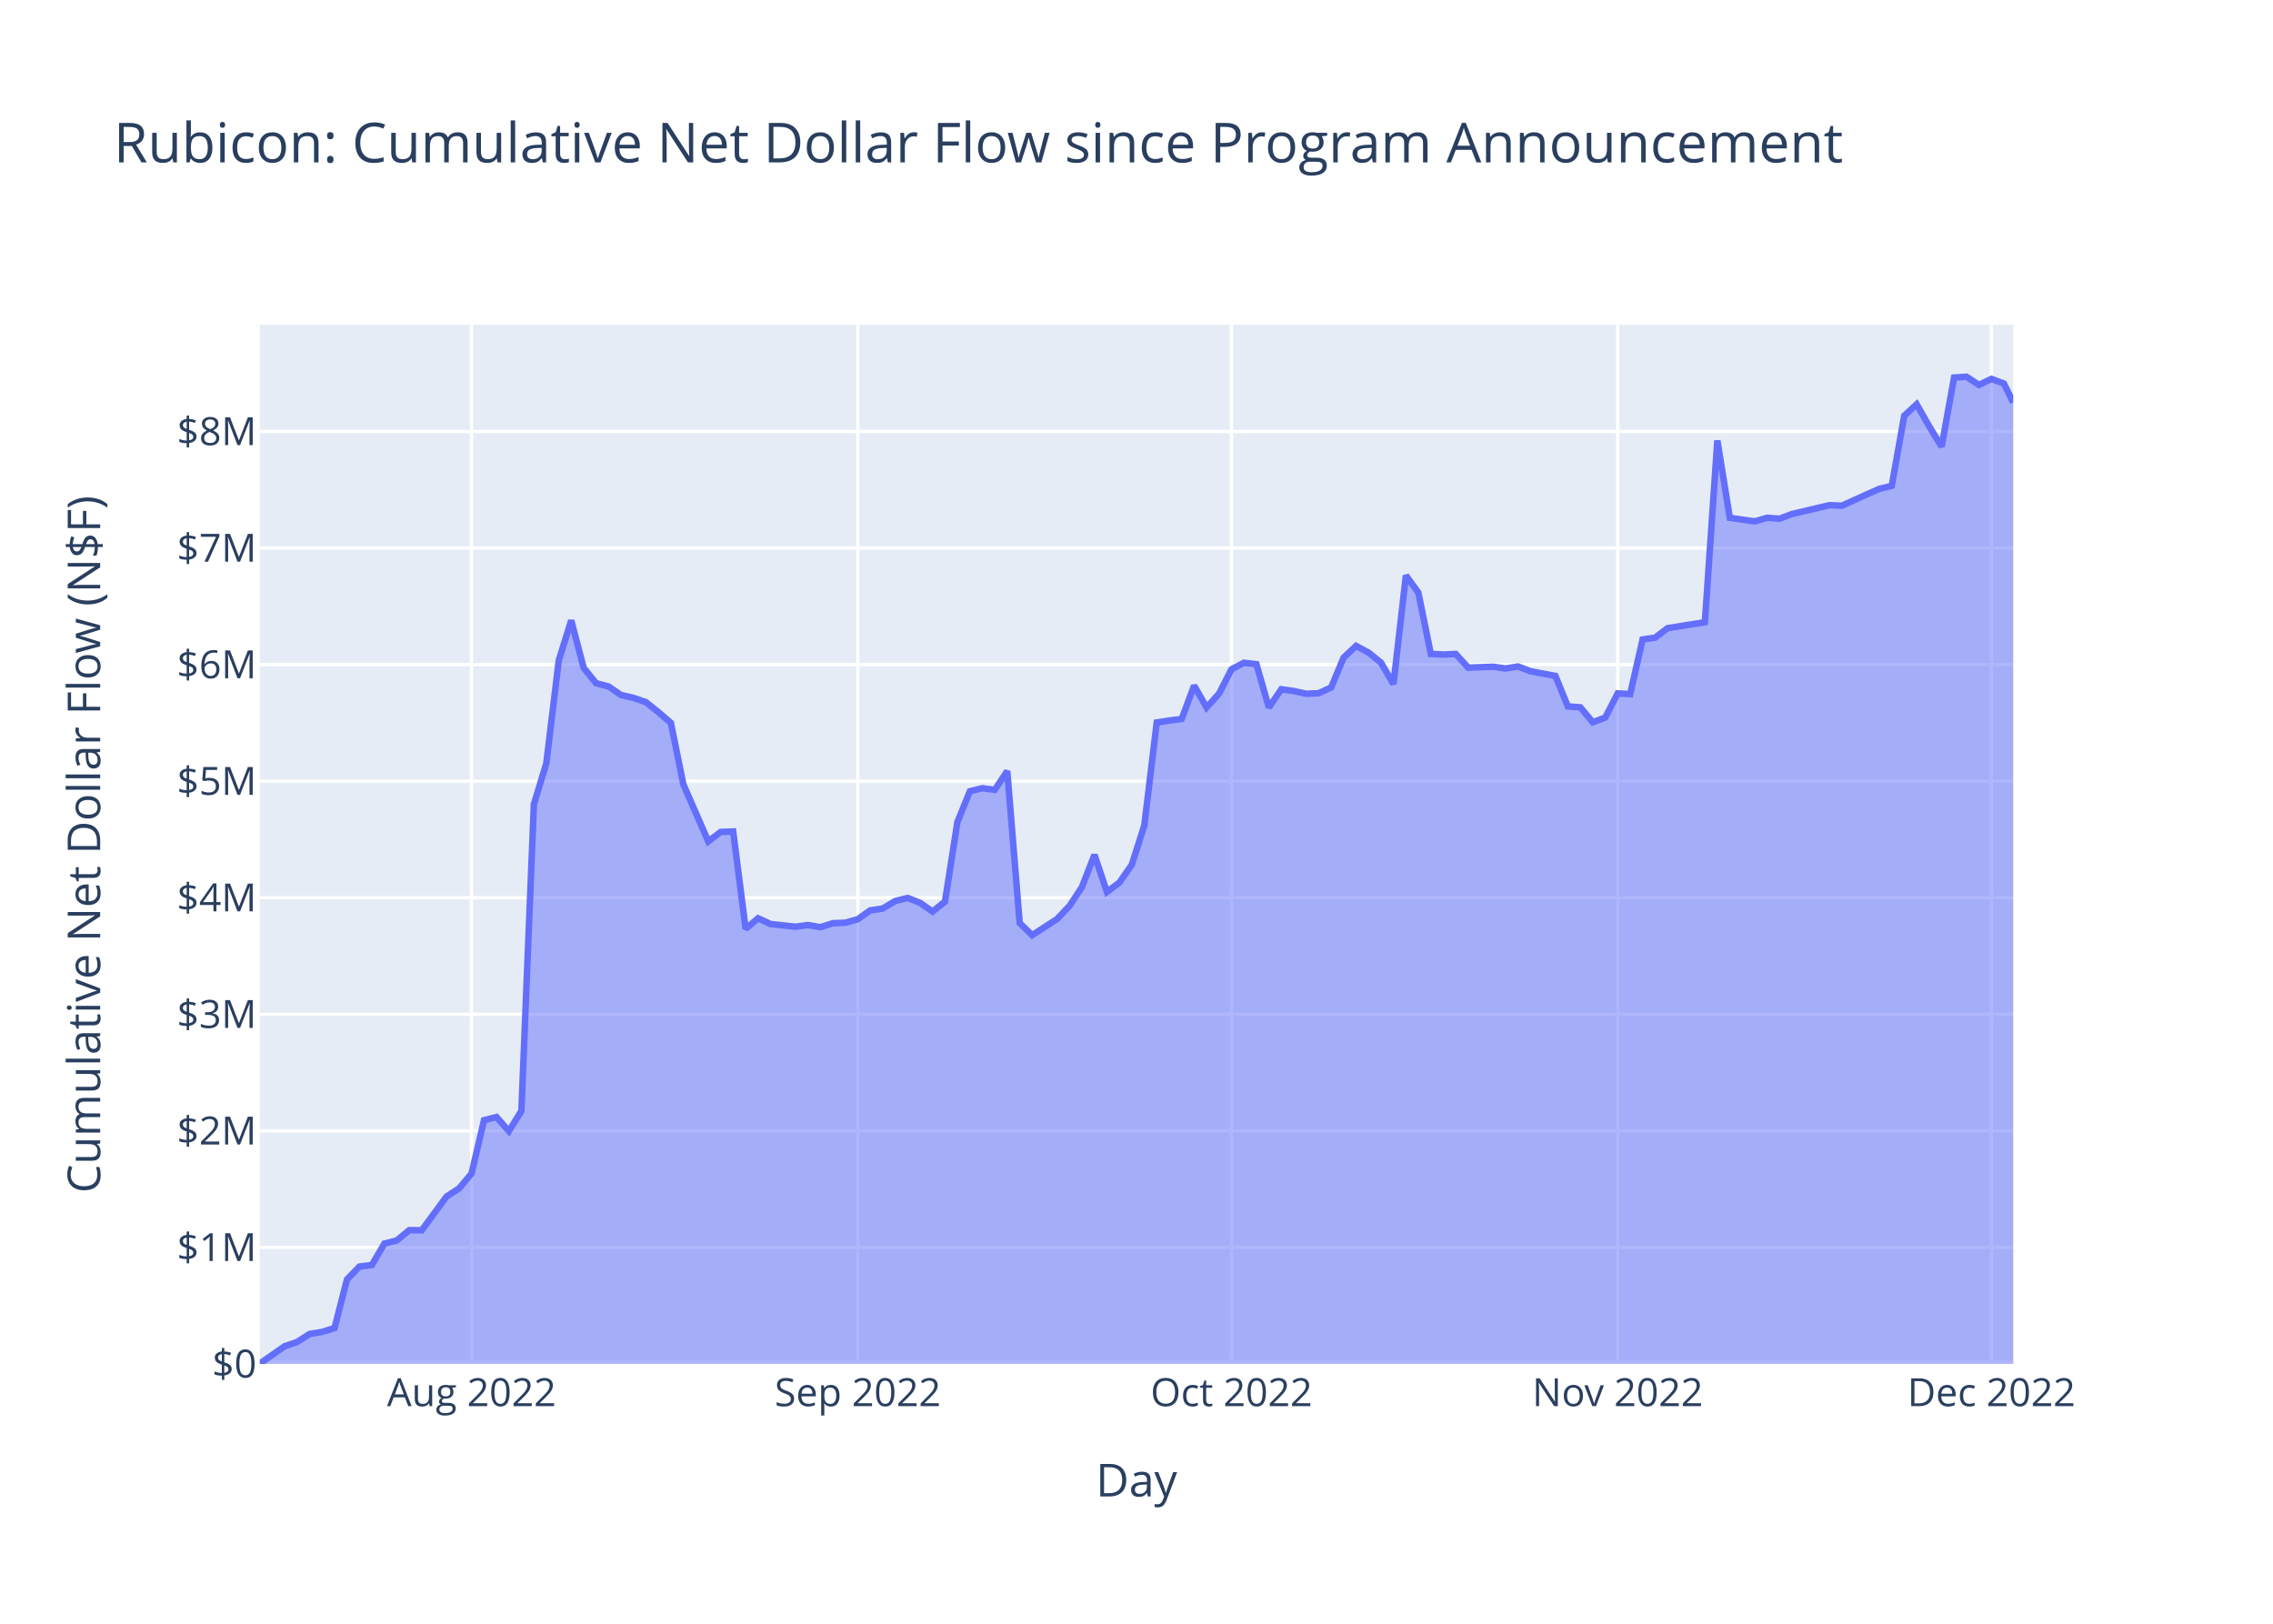
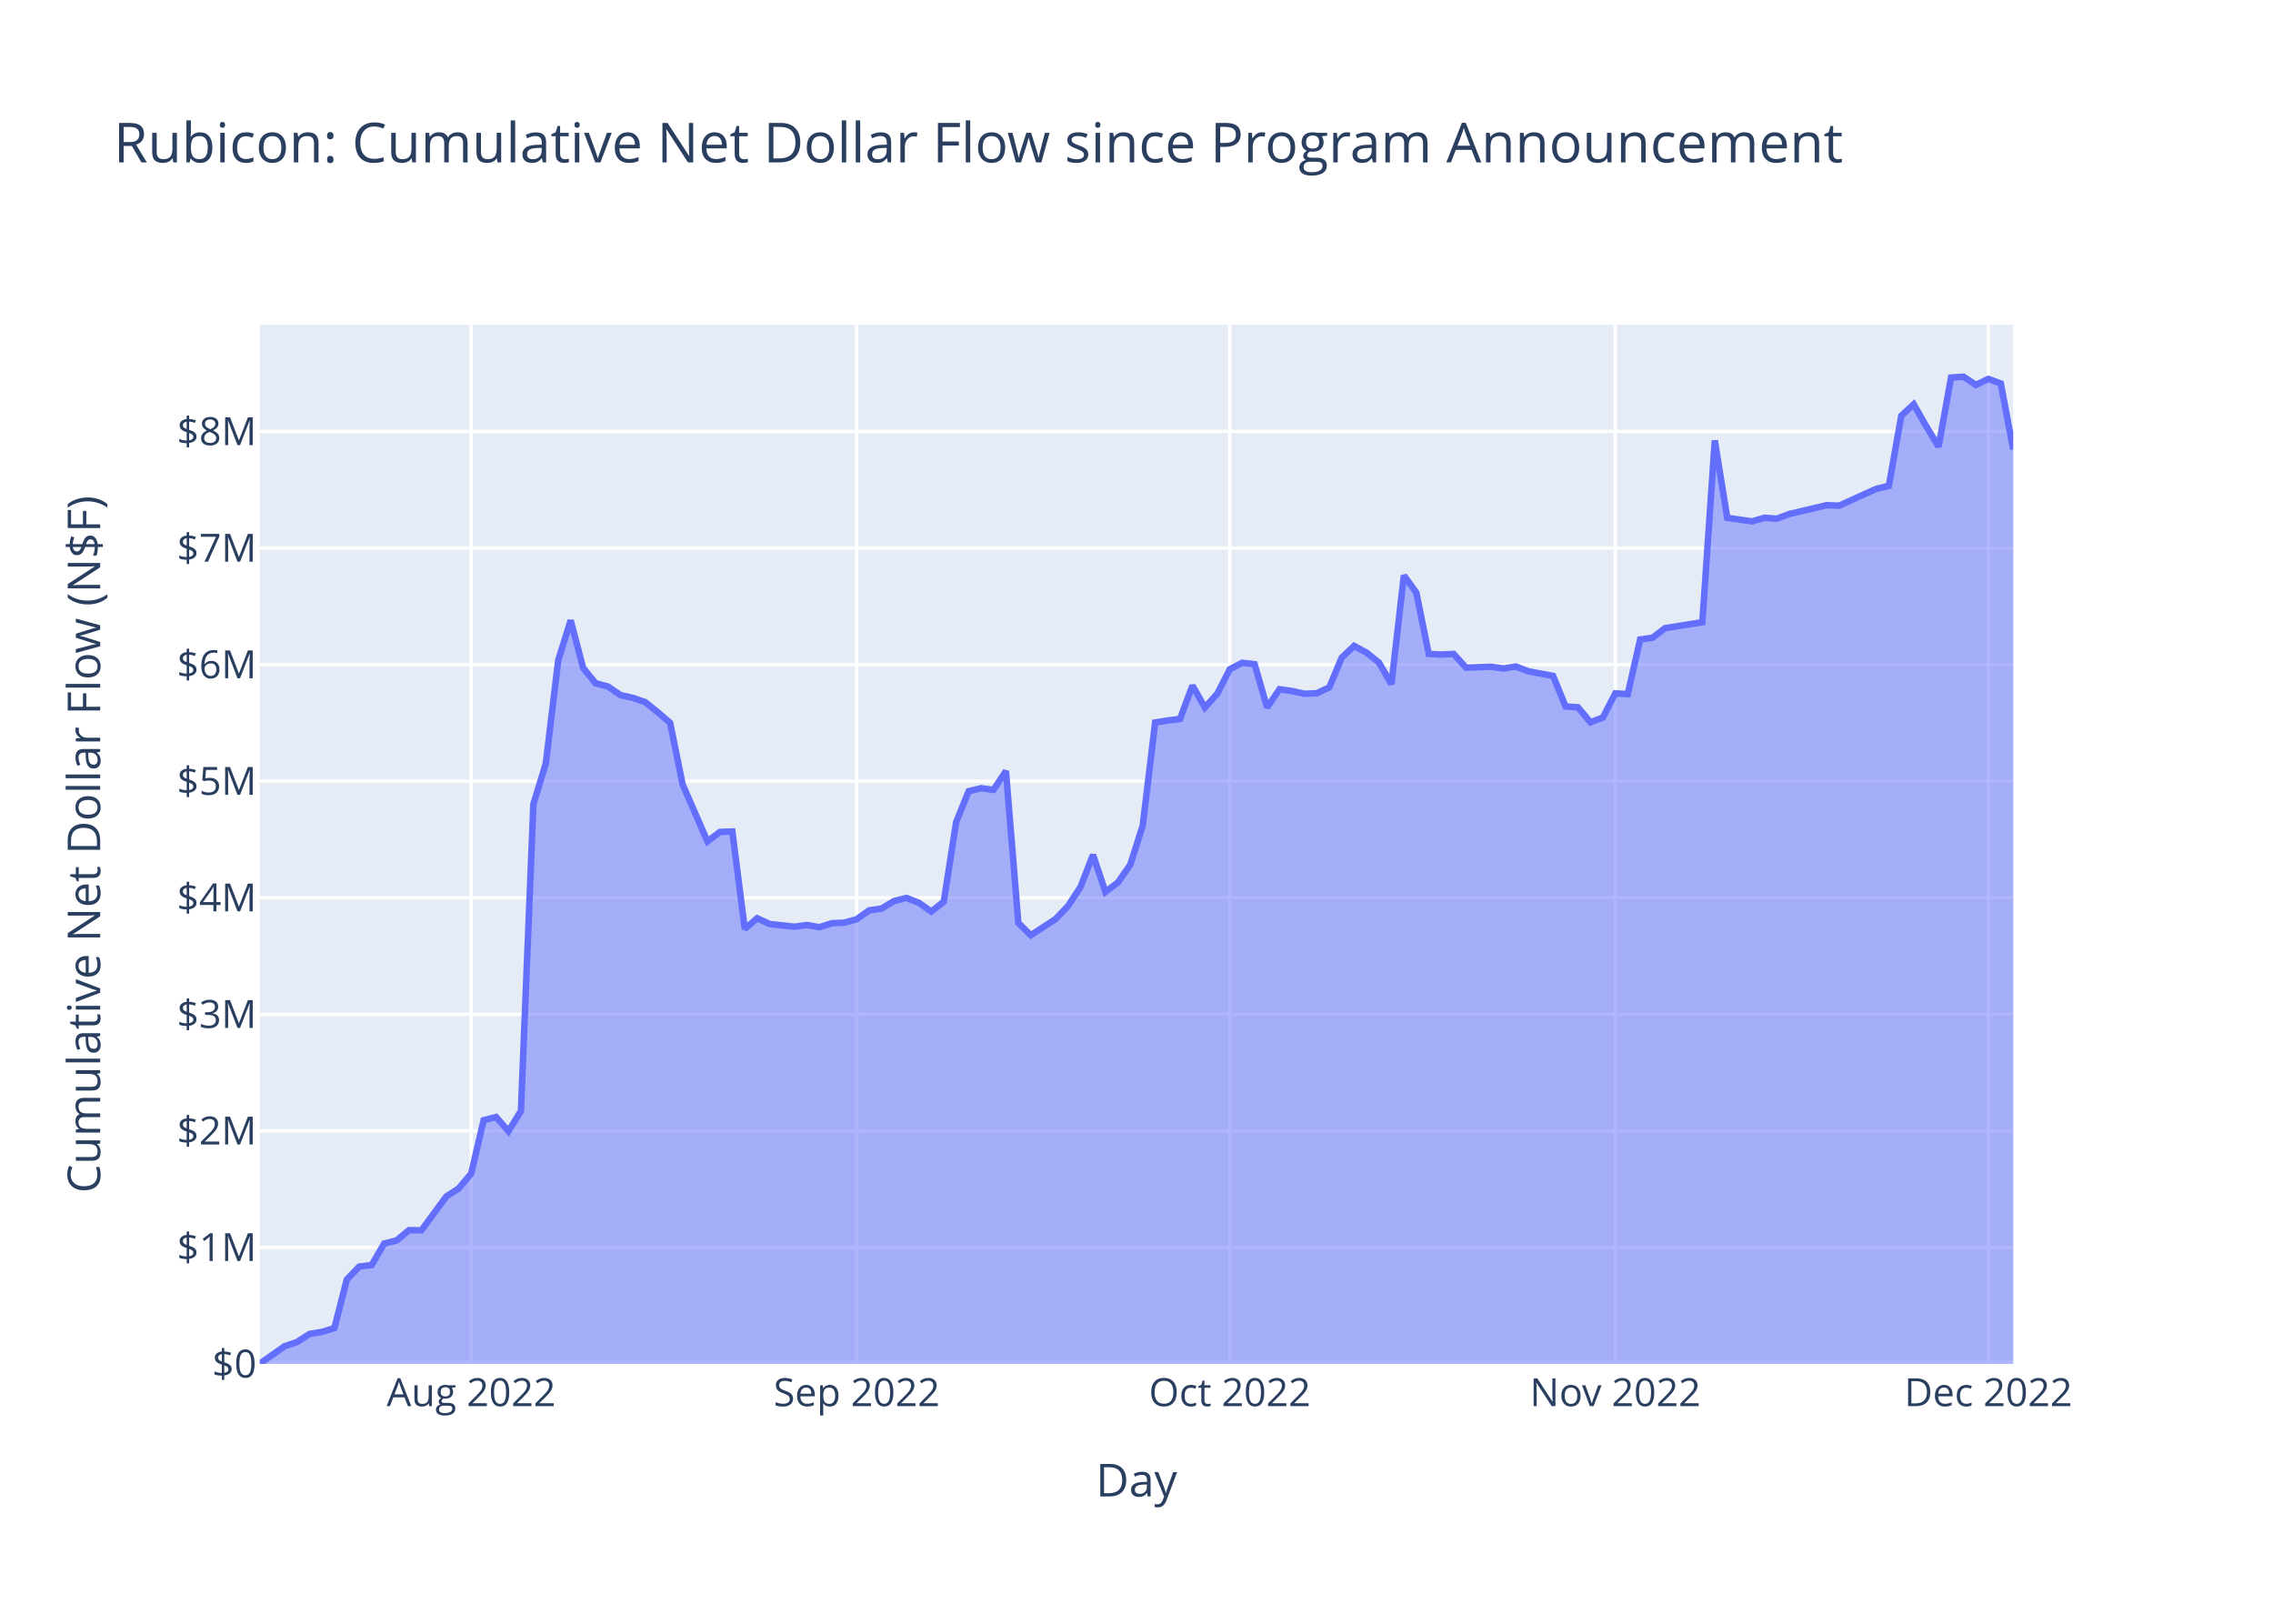
<svg xmlns="http://www.w3.org/2000/svg" class="main-svg" width="700" height="500" style="" viewBox="0 0 700 500">
  <rect x="0" y="0" width="700" height="500" style="fill: rgb(255, 255, 255); fill-opacity: 1;" />
-   <defs id="defs-a8e26c">
+   <defs id="defs-5dd0b6">
    <g class="clips">
-       <clipPath id="clipa8e26cxyplot" class="plotclip">
+       <clipPath id="clip5dd0b6xyplot" class="plotclip">
        <rect width="540" height="320" />
      </clipPath>
-       <clipPath class="axesclip" id="clipa8e26cx">
+       <clipPath class="axesclip" id="clip5dd0b6x">
        <rect x="80" y="0" width="540" height="500" />
      </clipPath>
-       <clipPath class="axesclip" id="clipa8e26cy">
+       <clipPath class="axesclip" id="clip5dd0b6y">
        <rect x="0" y="100" width="700" height="320" />
      </clipPath>
-       <clipPath class="axesclip" id="clipa8e26cxy">
+       <clipPath class="axesclip" id="clip5dd0b6xy">
        <rect x="80" y="100" width="540" height="320" />
      </clipPath>
    </g>
    <g class="gradients" />
    <g class="patterns" />
  </defs>
  <g class="bglayer">
    <rect class="bg" x="80" y="100" width="540" height="320" style="fill: rgb(229, 236, 246); fill-opacity: 1; stroke-width: 0;" />
  </g>
  <g class="layer-below">
    <g class="imagelayer" />
    <g class="shapelayer" />
  </g>
  <g class="cartesianlayer">
    <g class="subplot xy">
      <g class="layer-subplot">
        <g class="shapelayer" />
        <g class="imagelayer" />
      </g>
      <g class="minor-gridlayer">
        <g class="x" />
        <g class="y" />
      </g>
      <g class="gridlayer">
        <g class="x">
-           <path class="xgrid crisp" transform="translate(145.22,0)" d="M0,100v320" style="stroke: rgb(255, 255, 255); stroke-opacity: 1; stroke-width: 1px;" />
-           <path class="xgrid crisp" transform="translate(264.16,0)" d="M0,100v320" style="stroke: rgb(255, 255, 255); stroke-opacity: 1; stroke-width: 1px;" />
-           <path class="xgrid crisp" transform="translate(379.25,0)" d="M0,100v320" style="stroke: rgb(255, 255, 255); stroke-opacity: 1; stroke-width: 1px;" />
-           <path class="xgrid crisp" transform="translate(498.19,0)" d="M0,100v320" style="stroke: rgb(255, 255, 255); stroke-opacity: 1; stroke-width: 1px;" />
-           <path class="xgrid crisp" transform="translate(613.29,0)" d="M0,100v320" style="stroke: rgb(255, 255, 255); stroke-opacity: 1; stroke-width: 1px;" />
+           <path class="xgrid crisp" transform="translate(145.11,0)" d="M0,100v320" style="stroke: rgb(255, 255, 255); stroke-opacity: 1; stroke-width: 1px;" />
+           <path class="xgrid crisp" transform="translate(263.83,0)" d="M0,100v320" style="stroke: rgb(255, 255, 255); stroke-opacity: 1; stroke-width: 1px;" />
+           <path class="xgrid crisp" transform="translate(378.72,0)" d="M0,100v320" style="stroke: rgb(255, 255, 255); stroke-opacity: 1; stroke-width: 1px;" />
+           <path class="xgrid crisp" transform="translate(497.45,0)" d="M0,100v320" style="stroke: rgb(255, 255, 255); stroke-opacity: 1; stroke-width: 1px;" />
+           <path class="xgrid crisp" transform="translate(612.34,0)" d="M0,100v320" style="stroke: rgb(255, 255, 255); stroke-opacity: 1; stroke-width: 1px;" />
        </g>
        <g class="y">
          <path class="ygrid crisp" transform="translate(0,384.11)" d="M80,0h540" style="stroke: rgb(255, 255, 255); stroke-opacity: 1; stroke-width: 1px;" />
          <path class="ygrid crisp" transform="translate(0,348.22)" d="M80,0h540" style="stroke: rgb(255, 255, 255); stroke-opacity: 1; stroke-width: 1px;" />
          <path class="ygrid crisp" transform="translate(0,312.33)" d="M80,0h540" style="stroke: rgb(255, 255, 255); stroke-opacity: 1; stroke-width: 1px;" />
          <path class="ygrid crisp" transform="translate(0,276.44)" d="M80,0h540" style="stroke: rgb(255, 255, 255); stroke-opacity: 1; stroke-width: 1px;" />
          <path class="ygrid crisp" transform="translate(0,240.55)" d="M80,0h540" style="stroke: rgb(255, 255, 255); stroke-opacity: 1; stroke-width: 1px;" />
          <path class="ygrid crisp" transform="translate(0,204.65)" d="M80,0h540" style="stroke: rgb(255, 255, 255); stroke-opacity: 1; stroke-width: 1px;" />
          <path class="ygrid crisp" transform="translate(0,168.76)" d="M80,0h540" style="stroke: rgb(255, 255, 255); stroke-opacity: 1; stroke-width: 1px;" />
          <path class="ygrid crisp" transform="translate(0,132.87)" d="M80,0h540" style="stroke: rgb(255, 255, 255); stroke-opacity: 1; stroke-width: 1px;" />
        </g>
      </g>
      <g class="zerolinelayer">
        <path class="yzl zl crisp" transform="translate(0,420)" d="M80,0h540" style="stroke: rgb(255, 255, 255); stroke-opacity: 1; stroke-width: 2px;" />
      </g>
      <path class="xlines-below" />
      <path class="ylines-below" />
      <g class="overlines-below" />
      <g class="xaxislayer-below" />
      <g class="yaxislayer-below" />
      <g class="overaxes-below" />
-       <g class="plot" transform="translate(80,100)" clip-path="url(#clipa8e26cxyplot)">
+       <g class="plot" transform="translate(80,100)" clip-path="url(#clip5dd0b6xyplot)">
        <g class="scatterlayer mlayer">
-           <g class="trace scatter trace541c73" style="stroke-miterlimit: 2;">
+           <g class="trace scatter trace89329e" style="stroke-miterlimit: 2;">
            <g class="fills">
              <g>
-                 <path class="js-fill" d="M540,320L0,320L0,319.9L7.67,314.54L11.51,313.24L15.35,310.76L19.18,310.14L23.02,308.94L26.86,293.98L30.69,290.02L34.53,289.53L38.37,282.94L42.2,281.97L46.04,278.8L49.88,278.84L57.55,268.42L61.39,265.94L65.22,261.37L69.06,244.94L72.9,243.97L76.73,248.32L80.57,242.08L84.41,147.69L88.24,135.08L92.08,103.35L95.91,91.03L99.75,105.66L103.59,110.38L107.42,111.4L111.26,114.02L115.1,114.89L118.93,116.22L122.77,119.3L126.61,122.59L130.44,141.52L138.12,159.09L141.95,156.18L145.79,156.04L149.63,186.03L153.46,182.76L157.3,184.53L164.97,185.36L168.81,184.84L172.65,185.51L176.48,184.29L180.32,184.13L184.16,183.06L187.99,180.33L191.83,179.77L195.67,177.46L199.5,176.5L203.34,178L207.18,180.69L211.01,177.65L214.85,153.11L218.69,143.66L222.52,142.71L226.36,143.22L230.2,137.42L234.03,184.23L237.87,187.98L245.54,182.99L249.38,178.95L253.22,173.1L257.05,163.23L260.89,174.64L264.72,171.77L268.56,166.26L272.4,154.2L276.23,122.48L280.07,121.87L283.91,121.39L287.74,111.12L291.58,117.85L295.42,113.59L299.25,106.1L303.09,104.08L306.93,104.53L310.76,117.86L314.6,112.23L318.44,112.79L322.27,113.63L326.11,113.46L329.95,111.69L333.78,102.52L337.62,98.89L341.46,100.96L345.29,104.04L349.13,110.65L352.97,77.2L356.8,82.49L360.64,101.36L364.48,101.55L368.31,101.37L372.15,105.59L379.82,105.31L383.66,105.85L387.5,105.23L391.33,106.7L399.01,108.14L402.84,117.53L406.68,117.8L410.52,122.4L414.35,120.96L418.19,113.51L422.03,113.75L425.86,96.91L429.7,96.37L433.54,93.44L441.21,92.2L445.04,91.61L448.88,35.63L452.72,59.46L460.39,60.55L464.23,59.44L468.06,59.71L471.9,58.27L483.41,55.56L487.25,55.71L494.92,52.23L498.76,50.53L502.59,49.6L506.43,28.02L510.27,24.5L514.1,31.23L517.94,37.53L521.78,16.26L525.61,16L529.45,18.52L533.29,16.68L537.12,18.1L540,23.93" style="fill: rgb(99, 110, 250); fill-opacity: 0.5; stroke-width: 0;" />
+                 <path class="js-fill" d="M540,320L0,320L0,319.9L7.66,314.54L11.49,313.24L15.32,310.76L19.15,310.14L22.98,308.94L26.81,293.98L30.64,290.02L34.47,289.53L38.3,282.94L42.13,281.97L45.96,278.8L49.79,278.84L57.45,268.42L61.28,265.94L65.11,261.37L68.94,244.94L72.77,243.97L76.6,248.32L80.43,242.08L84.26,147.69L88.09,135.08L91.91,103.35L95.74,91.03L99.57,105.66L103.4,110.38L107.23,111.4L111.06,114.02L114.89,114.89L118.72,116.22L122.55,119.3L126.38,122.59L130.21,141.52L137.87,159.09L141.7,156.18L145.53,156.04L149.36,186.03L153.19,182.76L157.02,184.53L164.68,185.36L168.51,184.84L172.34,185.51L176.17,184.29L180,184.13L183.83,183.06L187.66,180.33L191.49,179.77L195.32,177.46L199.15,176.5L202.98,178L206.81,180.69L210.64,177.65L214.47,153.11L218.3,143.66L222.13,142.71L225.96,143.22L229.79,137.42L233.62,184.23L237.45,187.98L245.11,182.99L248.94,178.95L252.77,173.1L256.6,163.23L260.43,174.64L264.26,171.77L268.09,166.26L271.92,154.2L275.74,122.48L279.57,121.87L283.4,121.39L287.23,111.12L291.06,117.85L294.89,113.59L298.72,106.1L302.55,104.08L306.38,104.53L310.21,117.86L314.04,112.23L317.87,112.79L321.7,113.63L325.53,113.46L329.36,111.69L333.19,102.52L337.02,98.89L340.85,100.96L344.68,104.04L348.51,110.65L352.34,77.2L356.17,82.49L360,101.36L363.83,101.55L367.66,101.37L371.49,105.59L379.15,105.31L382.98,105.85L386.81,105.23L390.64,106.7L398.3,108.14L402.13,117.53L405.96,117.8L409.79,122.4L413.62,120.96L417.45,113.51L421.28,113.75L425.11,96.91L428.94,96.37L432.77,93.44L440.43,92.2L444.26,91.61L448.09,35.63L451.92,59.46L459.57,60.55L463.4,59.44L467.23,59.71L471.06,58.27L482.55,55.56L486.38,55.71L494.04,52.23L497.87,50.53L501.7,49.6L505.53,28.02L509.36,24.5L513.19,31.23L517.02,37.53L520.85,16.26L524.68,16L528.51,18.52L532.34,16.68L536.17,18.1L540,38.41" style="fill: rgb(99, 110, 250); fill-opacity: 0.5; stroke-width: 0;" />
              </g>
            </g>
            <g class="errorbars" />
            <g class="lines">
-               <path class="js-line" d="M0,319.9L7.67,314.54L11.51,313.24L15.35,310.76L19.18,310.14L23.02,308.94L26.86,293.98L30.69,290.02L34.53,289.53L38.37,282.94L42.2,281.97L46.04,278.8L49.88,278.84L57.55,268.42L61.39,265.94L65.22,261.37L69.06,244.94L72.9,243.97L76.73,248.32L80.57,242.08L84.41,147.69L88.24,135.08L92.08,103.35L95.91,91.03L99.75,105.66L103.59,110.38L107.42,111.4L111.26,114.02L115.1,114.89L118.93,116.22L122.77,119.3L126.61,122.59L130.44,141.52L138.12,159.09L141.95,156.18L145.79,156.04L149.63,186.03L153.46,182.76L157.3,184.53L164.97,185.36L168.81,184.84L172.65,185.51L176.48,184.29L180.32,184.13L184.16,183.06L187.99,180.33L191.83,179.77L195.67,177.46L199.5,176.5L203.34,178L207.18,180.69L211.01,177.65L214.85,153.11L218.69,143.66L222.52,142.71L226.36,143.22L230.2,137.42L234.03,184.23L237.87,187.98L245.54,182.99L249.38,178.95L253.22,173.1L257.05,163.23L260.89,174.64L264.72,171.77L268.56,166.26L272.4,154.2L276.23,122.48L280.07,121.87L283.91,121.39L287.74,111.12L291.58,117.85L295.42,113.59L299.25,106.1L303.09,104.08L306.93,104.53L310.76,117.86L314.6,112.23L318.44,112.79L322.27,113.63L326.11,113.46L329.95,111.69L333.78,102.52L337.62,98.89L341.46,100.96L345.29,104.04L349.13,110.65L352.97,77.2L356.8,82.49L360.64,101.36L364.48,101.55L368.31,101.37L372.15,105.59L379.82,105.31L383.66,105.85L387.5,105.23L391.33,106.7L399.01,108.14L402.84,117.53L406.68,117.8L410.52,122.4L414.35,120.96L418.19,113.51L422.03,113.75L425.86,96.91L429.7,96.37L433.54,93.44L441.21,92.2L445.04,91.61L448.88,35.63L452.72,59.46L460.39,60.55L464.23,59.44L468.06,59.71L471.9,58.27L483.41,55.56L487.25,55.71L494.92,52.23L498.76,50.53L502.59,49.6L506.43,28.02L510.27,24.5L514.1,31.23L517.94,37.53L521.78,16.26L525.61,16L529.45,18.52L533.29,16.68L537.12,18.1L540,23.93" style="vector-effect: non-scaling-stroke; fill: none; stroke: rgb(99, 110, 250); stroke-opacity: 1; stroke-width: 2px; opacity: 1;" />
+               <path class="js-line" d="M0,319.9L7.66,314.54L11.49,313.24L15.32,310.76L19.15,310.14L22.98,308.94L26.81,293.98L30.64,290.02L34.47,289.53L38.3,282.94L42.13,281.97L45.96,278.8L49.79,278.84L57.45,268.42L61.28,265.94L65.11,261.37L68.94,244.94L72.77,243.97L76.6,248.32L80.43,242.08L84.26,147.69L88.09,135.08L91.91,103.35L95.74,91.03L99.57,105.66L103.4,110.38L107.23,111.4L111.06,114.02L114.89,114.89L118.72,116.22L122.55,119.3L126.38,122.59L130.21,141.52L137.87,159.09L141.7,156.18L145.53,156.04L149.36,186.03L153.19,182.76L157.02,184.53L164.68,185.36L168.51,184.84L172.34,185.51L176.17,184.29L180,184.13L183.83,183.06L187.66,180.33L191.49,179.77L195.32,177.46L199.15,176.5L202.98,178L206.81,180.69L210.64,177.65L214.47,153.11L218.3,143.66L222.13,142.71L225.96,143.22L229.79,137.42L233.62,184.23L237.45,187.98L245.11,182.99L248.94,178.95L252.77,173.1L256.6,163.23L260.43,174.64L264.26,171.77L268.09,166.26L271.92,154.2L275.74,122.48L279.57,121.87L283.4,121.39L287.23,111.12L291.06,117.85L294.89,113.59L298.72,106.1L302.55,104.08L306.38,104.53L310.21,117.86L314.04,112.23L317.87,112.79L321.7,113.63L325.53,113.46L329.36,111.69L333.19,102.52L337.02,98.89L340.85,100.96L344.68,104.04L348.51,110.65L352.34,77.2L356.17,82.49L360,101.36L363.83,101.55L367.66,101.37L371.49,105.59L379.15,105.31L382.98,105.85L386.81,105.23L390.64,106.7L398.3,108.14L402.13,117.53L405.96,117.8L409.79,122.4L413.62,120.96L417.45,113.51L421.28,113.75L425.11,96.91L428.94,96.37L432.77,93.44L440.43,92.2L444.26,91.61L448.09,35.63L451.92,59.46L459.57,60.55L463.4,59.44L467.23,59.71L471.06,58.27L482.55,55.56L486.38,55.71L494.04,52.23L497.87,50.53L501.7,49.6L505.53,28.02L509.36,24.5L513.19,31.23L517.02,37.53L520.85,16.26L524.68,16L528.51,18.52L532.34,16.68L536.17,18.1L540,38.41" style="vector-effect: non-scaling-stroke; fill: none; stroke: rgb(99, 110, 250); stroke-opacity: 1; stroke-width: 2px; opacity: 1;" />
            </g>
            <g class="points" />
            <g class="text" />
          </g>
        </g>
      </g>
      <g class="overplot" />
      <path class="xlines-above crisp" d="M0,0" style="fill: none;" />
      <path class="ylines-above crisp" d="M0,0" style="fill: none;" />
      <g class="overlines-above" />
      <g class="xaxislayer-above">
        <g class="xtick">
-           <text text-anchor="middle" x="0" y="433" transform="translate(145.22,0)" style="font-family: 'Open Sans', verdana, arial, sans-serif; font-size: 12px; fill: rgb(42, 63, 95); fill-opacity: 1; white-space: pre; opacity: 1;">Aug 2022</text>
+           <text text-anchor="middle" x="0" y="433" transform="translate(145.11,0)" style="font-family: 'Open Sans', verdana, arial, sans-serif; font-size: 12px; fill: rgb(42, 63, 95); fill-opacity: 1; white-space: pre; opacity: 1;">Aug 2022</text>
        </g>
        <g class="xtick">
-           <text text-anchor="middle" x="0" y="433" style="font-family: 'Open Sans', verdana, arial, sans-serif; font-size: 12px; fill: rgb(42, 63, 95); fill-opacity: 1; white-space: pre; opacity: 1;" transform="translate(264.16,0)">Sep 2022</text>
+           <text text-anchor="middle" x="0" y="433" style="font-family: 'Open Sans', verdana, arial, sans-serif; font-size: 12px; fill: rgb(42, 63, 95); fill-opacity: 1; white-space: pre; opacity: 1;" transform="translate(263.83,0)">Sep 2022</text>
        </g>
        <g class="xtick">
-           <text text-anchor="middle" x="0" y="433" style="font-family: 'Open Sans', verdana, arial, sans-serif; font-size: 12px; fill: rgb(42, 63, 95); fill-opacity: 1; white-space: pre; opacity: 1;" transform="translate(379.25,0)">Oct 2022</text>
+           <text text-anchor="middle" x="0" y="433" style="font-family: 'Open Sans', verdana, arial, sans-serif; font-size: 12px; fill: rgb(42, 63, 95); fill-opacity: 1; white-space: pre; opacity: 1;" transform="translate(378.72,0)">Oct 2022</text>
        </g>
        <g class="xtick">
-           <text text-anchor="middle" x="0" y="433" style="font-family: 'Open Sans', verdana, arial, sans-serif; font-size: 12px; fill: rgb(42, 63, 95); fill-opacity: 1; white-space: pre; opacity: 1;" transform="translate(498.19,0)">Nov 2022</text>
+           <text text-anchor="middle" x="0" y="433" style="font-family: 'Open Sans', verdana, arial, sans-serif; font-size: 12px; fill: rgb(42, 63, 95); fill-opacity: 1; white-space: pre; opacity: 1;" transform="translate(497.45,0)">Nov 2022</text>
        </g>
        <g class="xtick">
-           <text text-anchor="middle" x="0" y="433" style="font-family: 'Open Sans', verdana, arial, sans-serif; font-size: 12px; fill: rgb(42, 63, 95); fill-opacity: 1; white-space: pre; opacity: 1;" transform="translate(613.29,0)">Dec 2022</text>
+           <text text-anchor="middle" x="0" y="433" style="font-family: 'Open Sans', verdana, arial, sans-serif; font-size: 12px; fill: rgb(42, 63, 95); fill-opacity: 1; white-space: pre; opacity: 1;" transform="translate(612.34,0)">Dec 2022</text>
        </g>
      </g>
      <g class="yaxislayer-above">
        <g class="ytick">
          <text text-anchor="end" x="79" y="4.2" transform="translate(0,420)" style="font-family: 'Open Sans', verdana, arial, sans-serif; font-size: 12px; fill: rgb(42, 63, 95); fill-opacity: 1; white-space: pre; opacity: 1;">$0</text>
        </g>
        <g class="ytick">
          <text text-anchor="end" x="79" y="4.2" style="font-family: 'Open Sans', verdana, arial, sans-serif; font-size: 12px; fill: rgb(42, 63, 95); fill-opacity: 1; white-space: pre; opacity: 1;" transform="translate(0,384.11)">$1M</text>
        </g>
        <g class="ytick">
          <text text-anchor="end" x="79" y="4.2" style="font-family: 'Open Sans', verdana, arial, sans-serif; font-size: 12px; fill: rgb(42, 63, 95); fill-opacity: 1; white-space: pre; opacity: 1;" transform="translate(0,348.22)">$2M</text>
        </g>
        <g class="ytick">
          <text text-anchor="end" x="79" y="4.2" style="font-family: 'Open Sans', verdana, arial, sans-serif; font-size: 12px; fill: rgb(42, 63, 95); fill-opacity: 1; white-space: pre; opacity: 1;" transform="translate(0,312.33)">$3M</text>
        </g>
        <g class="ytick">
          <text text-anchor="end" x="79" y="4.2" style="font-family: 'Open Sans', verdana, arial, sans-serif; font-size: 12px; fill: rgb(42, 63, 95); fill-opacity: 1; white-space: pre; opacity: 1;" transform="translate(0,276.44)">$4M</text>
        </g>
        <g class="ytick">
          <text text-anchor="end" x="79" y="4.2" style="font-family: 'Open Sans', verdana, arial, sans-serif; font-size: 12px; fill: rgb(42, 63, 95); fill-opacity: 1; white-space: pre; opacity: 1;" transform="translate(0,240.55)">$5M</text>
        </g>
        <g class="ytick">
          <text text-anchor="end" x="79" y="4.2" style="font-family: 'Open Sans', verdana, arial, sans-serif; font-size: 12px; fill: rgb(42, 63, 95); fill-opacity: 1; white-space: pre; opacity: 1;" transform="translate(0,204.65)">$6M</text>
        </g>
        <g class="ytick">
          <text text-anchor="end" x="79" y="4.2" style="font-family: 'Open Sans', verdana, arial, sans-serif; font-size: 12px; fill: rgb(42, 63, 95); fill-opacity: 1; white-space: pre; opacity: 1;" transform="translate(0,168.76)">$7M</text>
        </g>
        <g class="ytick">
          <text text-anchor="end" x="79" y="4.2" style="font-family: 'Open Sans', verdana, arial, sans-serif; font-size: 12px; fill: rgb(42, 63, 95); fill-opacity: 1; white-space: pre; opacity: 1;" transform="translate(0,132.87)">$8M</text>
        </g>
      </g>
      <g class="overaxes-above" />
    </g>
  </g>
  <g class="polarlayer" />
  <g class="smithlayer" />
  <g class="ternarylayer" />
  <g class="geolayer" />
  <g class="funnelarealayer" />
  <g class="pielayer" />
  <g class="iciclelayer" />
  <g class="treemaplayer" />
  <g class="sunburstlayer" />
  <g class="glimages" />
-   <defs id="topdefs-a8e26c">
+   <defs id="topdefs-5dd0b6">
    <g class="clips" />
  </defs>
  <g class="layer-above">
    <g class="imagelayer" />
    <g class="shapelayer" />
  </g>
  <g class="infolayer">
    <g class="g-gtitle">
      <text class="gtitle" x="35" y="50" text-anchor="start" dy="0em" style="font-family: 'Open Sans', verdana, arial, sans-serif; font-size: 17px; fill: rgb(42, 63, 95); opacity: 1; font-weight: normal; white-space: pre;">Rubicon: Cumulative Net Dollar Flow since Program Announcement</text>
    </g>
    <g class="g-xtitle">
      <text class="xtitle" x="350" y="460.8" text-anchor="middle" style="font-family: 'Open Sans', verdana, arial, sans-serif; font-size: 14px; fill: rgb(42, 63, 95); opacity: 1; font-weight: normal; white-space: pre;">Day</text>
    </g>
    <g class="g-ytitle">
      <text class="ytitle" transform="rotate(-90,30.85625,260)" x="30.856" y="260" text-anchor="middle" style="font-family: 'Open Sans', verdana, arial, sans-serif; font-size: 14px; fill: rgb(42, 63, 95); opacity: 1; font-weight: normal; white-space: pre;">Cumulative Net Dollar Flow (N$F)</text>
    </g>
  </g>
</svg>
